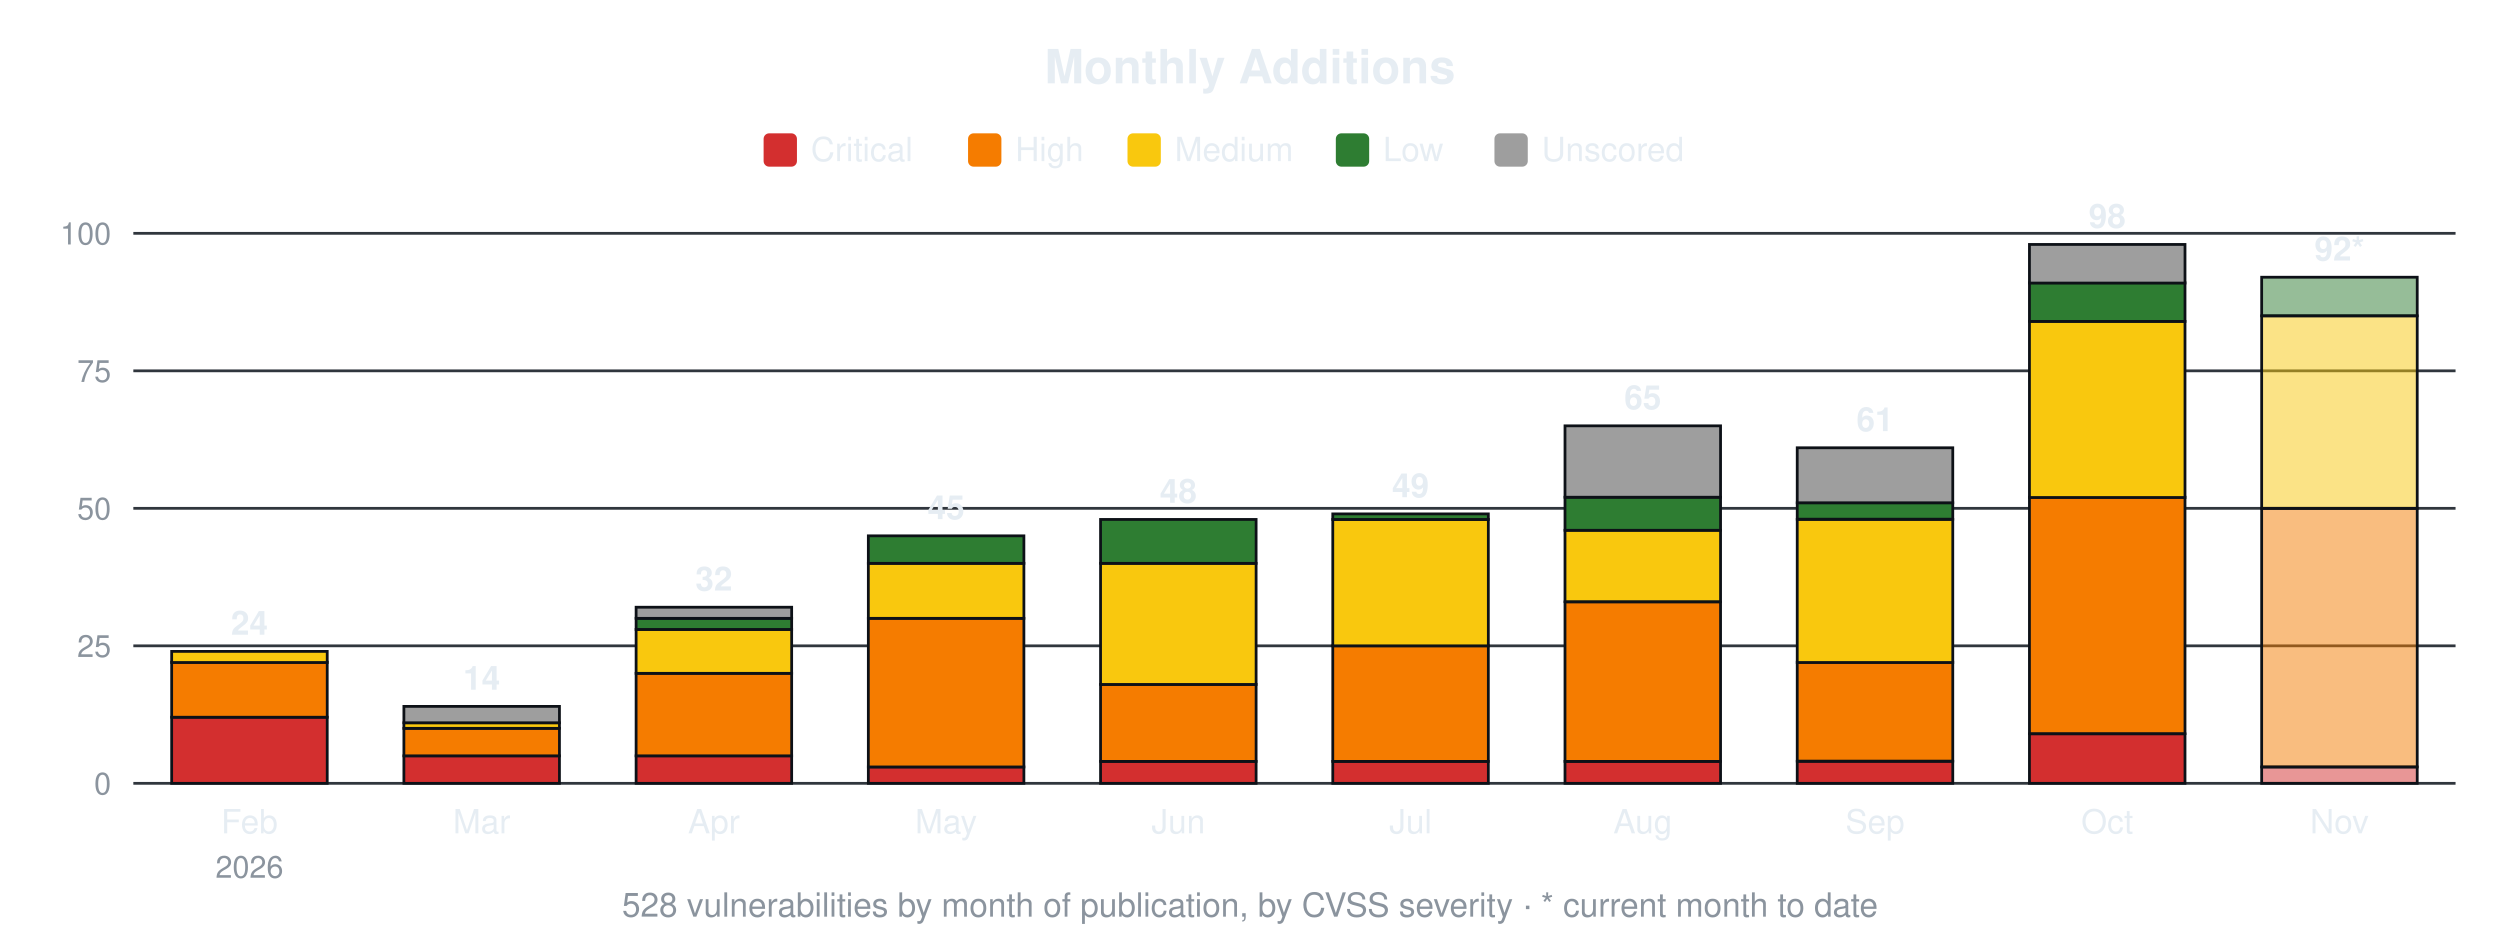
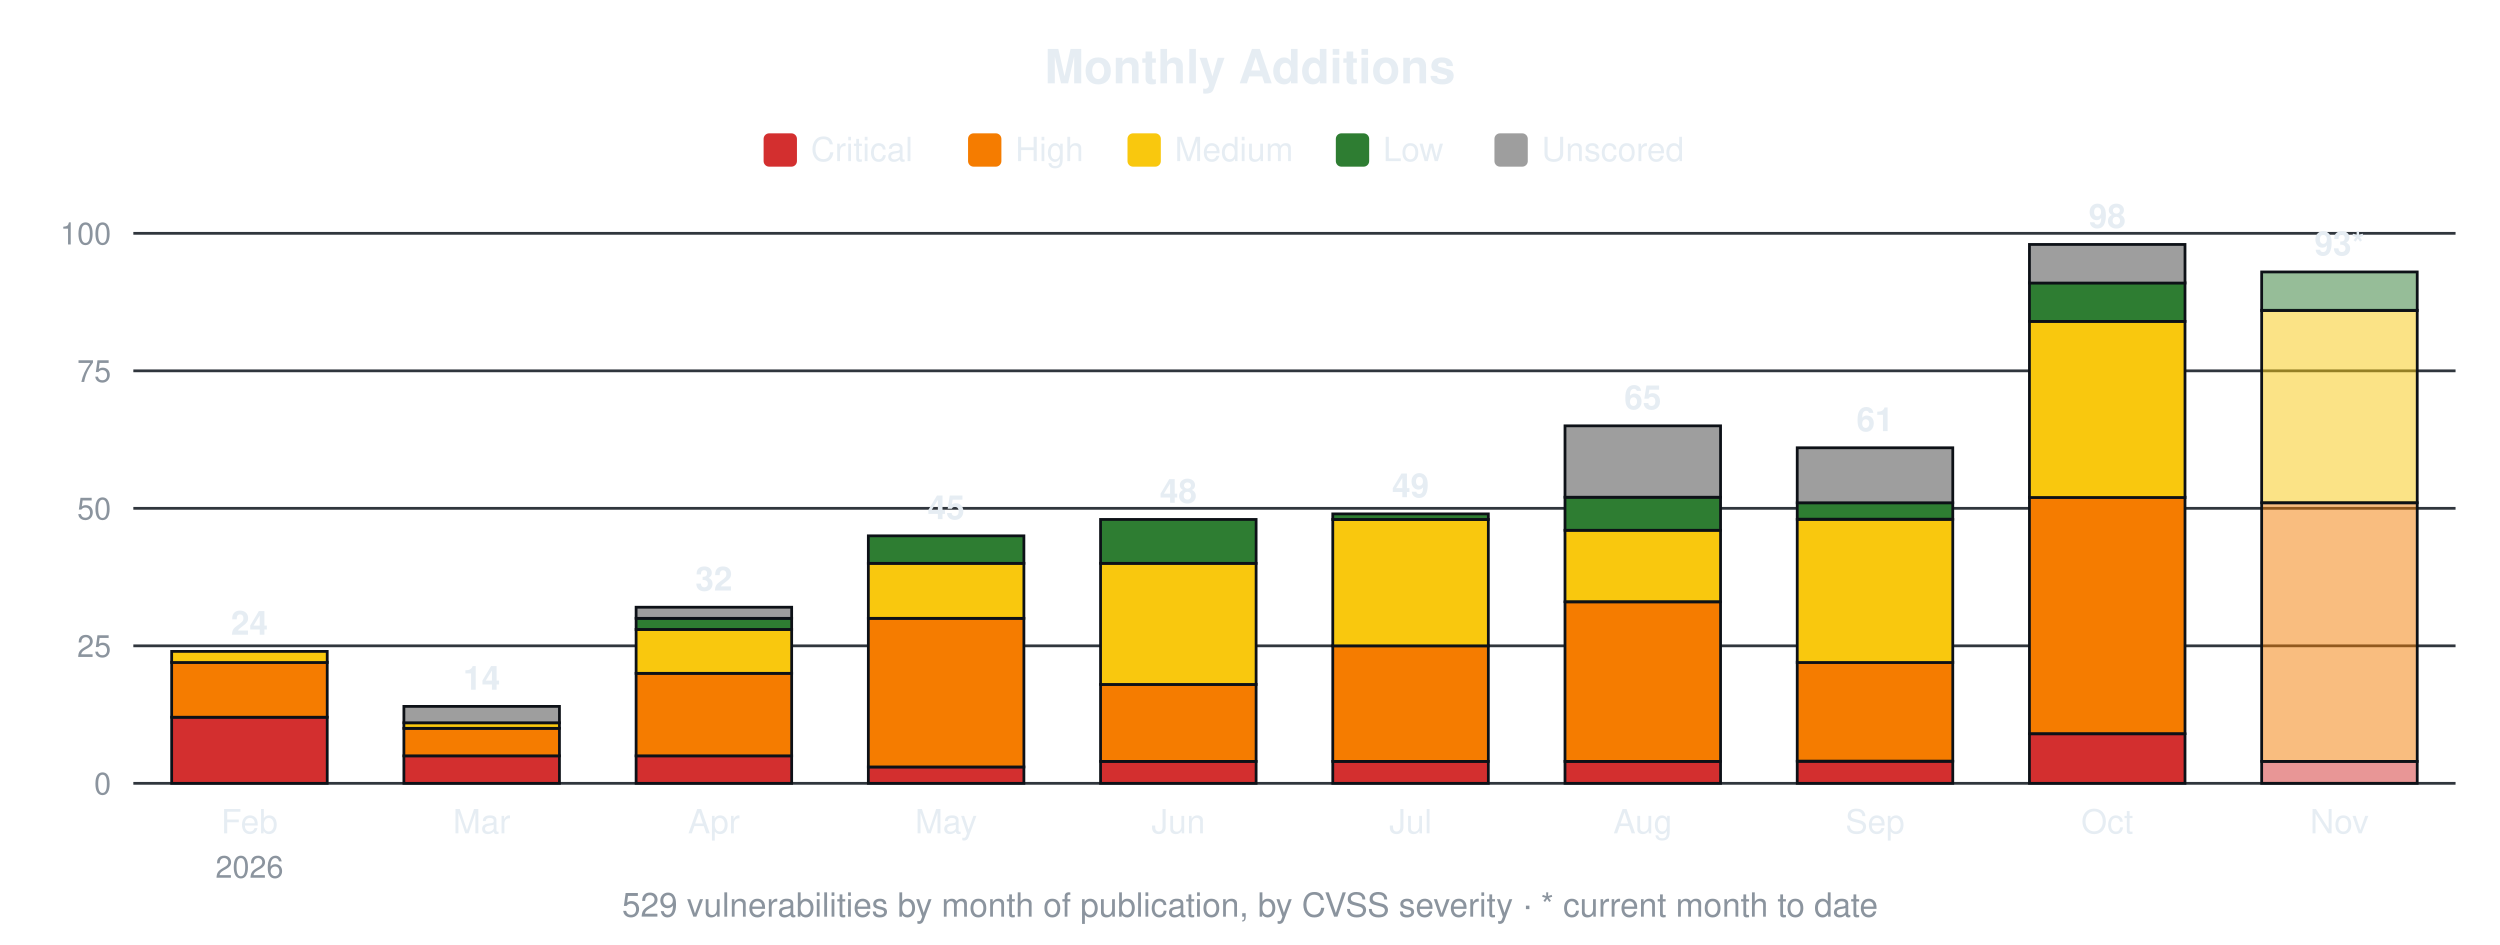
<svg xmlns="http://www.w3.org/2000/svg" width="900" height="340" viewBox="0 0 900 340" font-family="-apple-system,Segoe UI,Helvetica,Arial,sans-serif">
  <text x="450.0" y="30" font-size="17" font-weight="600" text-anchor="middle" fill="#e6edf3">Monthly Additions</text>
  <rect x="274.9" y="48" width="12" height="12" rx="2" fill="#d32f2f" />
  <text x="291.9" y="58" font-size="12" fill="#e6edf3">Critical</text>
  <rect x="348.5" y="48" width="12" height="12" rx="2" fill="#f57c00" />
  <text x="365.5" y="58" font-size="12" fill="#e6edf3">High</text>
  <rect x="405.9" y="48" width="12" height="12" rx="2" fill="#f9c80e" />
  <text x="422.9" y="58" font-size="12" fill="#e6edf3">Medium</text>
  <rect x="480.9" y="48" width="12" height="12" rx="2" fill="#2e7d32" />
  <text x="497.9" y="58" font-size="12" fill="#e6edf3">Low</text>
  <rect x="538.0" y="48" width="12" height="12" rx="2" fill="#9e9e9e" />
  <text x="555.0" y="58" font-size="12" fill="#e6edf3">Unscored</text>
  <line x1="48" y1="282.0" x2="884" y2="282.0" stroke="#30363d" stroke-width="1" />
  <text x="40" y="286.0" font-size="11" text-anchor="end" fill="#8b949e">0</text>
  <line x1="48" y1="232.5" x2="884" y2="232.5" stroke="#30363d" stroke-width="1" />
  <text x="40" y="236.5" font-size="11" text-anchor="end" fill="#8b949e">25</text>
  <line x1="48" y1="183.0" x2="884" y2="183.0" stroke="#30363d" stroke-width="1" />
  <text x="40" y="187.0" font-size="11" text-anchor="end" fill="#8b949e">50</text>
  <line x1="48" y1="133.5" x2="884" y2="133.5" stroke="#30363d" stroke-width="1" />
  <text x="40" y="137.5" font-size="11" text-anchor="end" fill="#8b949e">75</text>
  <line x1="48" y1="84.0" x2="884" y2="84.0" stroke="#30363d" stroke-width="1" />
  <text x="40" y="88.0" font-size="11" text-anchor="end" fill="#8b949e">100</text>
  <rect x="61.8" y="258.2" width="56.0" height="23.8" fill="#d32f2f" stroke="#0d1117" stroke-width="1" />
  <rect x="61.8" y="238.4" width="56.0" height="19.8" fill="#f57c00" stroke="#0d1117" stroke-width="1" />
  <rect x="61.8" y="234.5" width="56.0" height="4.0" fill="#f9c80e" stroke="#0d1117" stroke-width="1" />
  <text x="89.8" y="228.5" font-size="12" font-weight="600" text-anchor="middle" fill="#e6edf3">24</text>
  <text x="89.8" y="300" font-size="12" text-anchor="middle" fill="#e6edf3">Feb</text>
  <text x="89.8" y="316" font-size="11" text-anchor="middle" fill="#8b949e">2026</text>
  <rect x="145.4" y="272.1" width="56.0" height="9.9" fill="#d32f2f" stroke="#0d1117" stroke-width="1" />
  <rect x="145.4" y="262.2" width="56.0" height="9.9" fill="#f57c00" stroke="#0d1117" stroke-width="1" />
  <rect x="145.4" y="260.2" width="56.0" height="2.0" fill="#f9c80e" stroke="#0d1117" stroke-width="1" />
  <rect x="145.4" y="254.3" width="56.0" height="5.9" fill="#9e9e9e" stroke="#0d1117" stroke-width="1" />
  <text x="173.4" y="248.3" font-size="12" font-weight="600" text-anchor="middle" fill="#e6edf3">14</text>
  <text x="173.4" y="300" font-size="12" text-anchor="middle" fill="#e6edf3">Mar</text>
  <rect x="229.0" y="272.1" width="56.0" height="9.9" fill="#d32f2f" stroke="#0d1117" stroke-width="1" />
  <rect x="229.0" y="242.4" width="56.0" height="29.7" fill="#f57c00" stroke="#0d1117" stroke-width="1" />
  <rect x="229.0" y="226.6" width="56.0" height="15.8" fill="#f9c80e" stroke="#0d1117" stroke-width="1" />
  <rect x="229.0" y="222.6" width="56.0" height="4.0" fill="#2e7d32" stroke="#0d1117" stroke-width="1" />
  <rect x="229.0" y="218.6" width="56.0" height="4.0" fill="#9e9e9e" stroke="#0d1117" stroke-width="1" />
  <text x="257.0" y="212.6" font-size="12" font-weight="600" text-anchor="middle" fill="#e6edf3">32</text>
  <text x="257.0" y="300" font-size="12" text-anchor="middle" fill="#e6edf3">Apr</text>
  <rect x="312.6" y="276.1" width="56.0" height="5.9" fill="#d32f2f" stroke="#0d1117" stroke-width="1" />
  <rect x="312.6" y="222.6" width="56.0" height="53.5" fill="#f57c00" stroke="#0d1117" stroke-width="1" />
  <rect x="312.6" y="202.8" width="56.0" height="19.8" fill="#f9c80e" stroke="#0d1117" stroke-width="1" />
  <rect x="312.6" y="192.9" width="56.0" height="9.9" fill="#2e7d32" stroke="#0d1117" stroke-width="1" />
  <text x="340.6" y="186.9" font-size="12" font-weight="600" text-anchor="middle" fill="#e6edf3">45</text>
  <text x="340.6" y="300" font-size="12" text-anchor="middle" fill="#e6edf3">May</text>
  <rect x="396.2" y="274.1" width="56.0" height="7.9" fill="#d32f2f" stroke="#0d1117" stroke-width="1" />
  <rect x="396.2" y="246.4" width="56.0" height="27.7" fill="#f57c00" stroke="#0d1117" stroke-width="1" />
  <rect x="396.2" y="202.8" width="56.0" height="43.6" fill="#f9c80e" stroke="#0d1117" stroke-width="1" />
  <rect x="396.2" y="187.0" width="56.0" height="15.8" fill="#2e7d32" stroke="#0d1117" stroke-width="1" />
  <text x="424.2" y="181.0" font-size="12" font-weight="600" text-anchor="middle" fill="#e6edf3">48</text>
  <text x="424.2" y="300" font-size="12" text-anchor="middle" fill="#e6edf3">Jun</text>
  <rect x="479.8" y="274.1" width="56.0" height="7.9" fill="#d32f2f" stroke="#0d1117" stroke-width="1" />
  <rect x="479.8" y="232.5" width="56.0" height="41.6" fill="#f57c00" stroke="#0d1117" stroke-width="1" />
  <rect x="479.8" y="187.0" width="56.0" height="45.5" fill="#f9c80e" stroke="#0d1117" stroke-width="1" />
  <rect x="479.8" y="185.0" width="56.0" height="2.0" fill="#2e7d32" stroke="#0d1117" stroke-width="1" />
  <text x="507.8" y="179.0" font-size="12" font-weight="600" text-anchor="middle" fill="#e6edf3">49</text>
  <text x="507.8" y="300" font-size="12" text-anchor="middle" fill="#e6edf3">Jul</text>
  <rect x="563.4" y="274.1" width="56.0" height="7.9" fill="#d32f2f" stroke="#0d1117" stroke-width="1" />
  <rect x="563.4" y="216.7" width="56.0" height="57.4" fill="#f57c00" stroke="#0d1117" stroke-width="1" />
  <rect x="563.4" y="190.9" width="56.0" height="25.7" fill="#f9c80e" stroke="#0d1117" stroke-width="1" />
  <rect x="563.4" y="179.0" width="56.0" height="11.9" fill="#2e7d32" stroke="#0d1117" stroke-width="1" />
  <rect x="563.4" y="153.3" width="56.0" height="25.7" fill="#9e9e9e" stroke="#0d1117" stroke-width="1" />
  <text x="591.4" y="147.3" font-size="12" font-weight="600" text-anchor="middle" fill="#e6edf3">65</text>
  <text x="591.4" y="300" font-size="12" text-anchor="middle" fill="#e6edf3">Aug</text>
  <rect x="647.0" y="274.1" width="56.0" height="7.9" fill="#d32f2f" stroke="#0d1117" stroke-width="1" />
  <rect x="647.0" y="238.4" width="56.0" height="35.6" fill="#f57c00" stroke="#0d1117" stroke-width="1" />
  <rect x="647.0" y="187.0" width="56.0" height="51.5" fill="#f9c80e" stroke="#0d1117" stroke-width="1" />
  <rect x="647.0" y="181.0" width="56.0" height="5.9" fill="#2e7d32" stroke="#0d1117" stroke-width="1" />
  <rect x="647.0" y="161.2" width="56.0" height="19.8" fill="#9e9e9e" stroke="#0d1117" stroke-width="1" />
  <text x="675.0" y="155.2" font-size="12" font-weight="600" text-anchor="middle" fill="#e6edf3">61</text>
  <text x="675.0" y="300" font-size="12" text-anchor="middle" fill="#e6edf3">Sep</text>
  <rect x="730.6" y="264.2" width="56.0" height="17.8" fill="#d32f2f" stroke="#0d1117" stroke-width="1" />
  <rect x="730.6" y="179.0" width="56.0" height="85.1" fill="#f57c00" stroke="#0d1117" stroke-width="1" />
  <rect x="730.6" y="115.7" width="56.0" height="63.4" fill="#f9c80e" stroke="#0d1117" stroke-width="1" />
  <rect x="730.6" y="101.8" width="56.0" height="13.9" fill="#2e7d32" stroke="#0d1117" stroke-width="1" />
  <rect x="730.6" y="88.0" width="56.0" height="13.9" fill="#9e9e9e" stroke="#0d1117" stroke-width="1" />
  <text x="758.6" y="82.0" font-size="12" font-weight="600" text-anchor="middle" fill="#e6edf3">98</text>
  <text x="758.6" y="300" font-size="12" text-anchor="middle" fill="#e6edf3">Oct</text>
-   <rect x="814.2" y="276.1" width="56.0" height="5.9" fill="#d32f2f" fill-opacity="0.5" stroke="#0d1117" stroke-width="1" />
-   <rect x="814.2" y="183.0" width="56.0" height="93.1" fill="#f57c00" fill-opacity="0.5" stroke="#0d1117" stroke-width="1" />
-   <rect x="814.2" y="113.7" width="56.0" height="69.3" fill="#f9c80e" fill-opacity="0.5" stroke="#0d1117" stroke-width="1" />
-   <rect x="814.2" y="99.8" width="56.0" height="13.9" fill="#2e7d32" fill-opacity="0.5" stroke="#0d1117" stroke-width="1" />
-   <text x="842.2" y="93.8" font-size="12" font-weight="600" text-anchor="middle" fill="#e6edf3">92*</text>
+   <rect x="814.2" y="274.1" width="56.0" height="7.9" fill="#d32f2f" fill-opacity="0.5" stroke="#0d1117" stroke-width="1" />
+   <rect x="814.2" y="181.0" width="56.0" height="93.1" fill="#f57c00" fill-opacity="0.5" stroke="#0d1117" stroke-width="1" />
+   <rect x="814.2" y="111.7" width="56.0" height="69.3" fill="#f9c80e" fill-opacity="0.5" stroke="#0d1117" stroke-width="1" />
+   <rect x="814.2" y="97.9" width="56.0" height="13.9" fill="#2e7d32" fill-opacity="0.5" stroke="#0d1117" stroke-width="1" />
+   <text x="842.2" y="91.9" font-size="12" font-weight="600" text-anchor="middle" fill="#e6edf3">93*</text>
  <text x="842.2" y="300" font-size="12" text-anchor="middle" fill="#e6edf3">Nov</text>
-   <text x="450.0" y="330" font-size="12" text-anchor="middle" fill="#8b949e">528 vulnerabilities by month of publication, by CVSS severity · * current month to date</text>
+   <text x="450.0" y="330" font-size="12" text-anchor="middle" fill="#8b949e">529 vulnerabilities by month of publication, by CVSS severity · * current month to date</text>
</svg>
